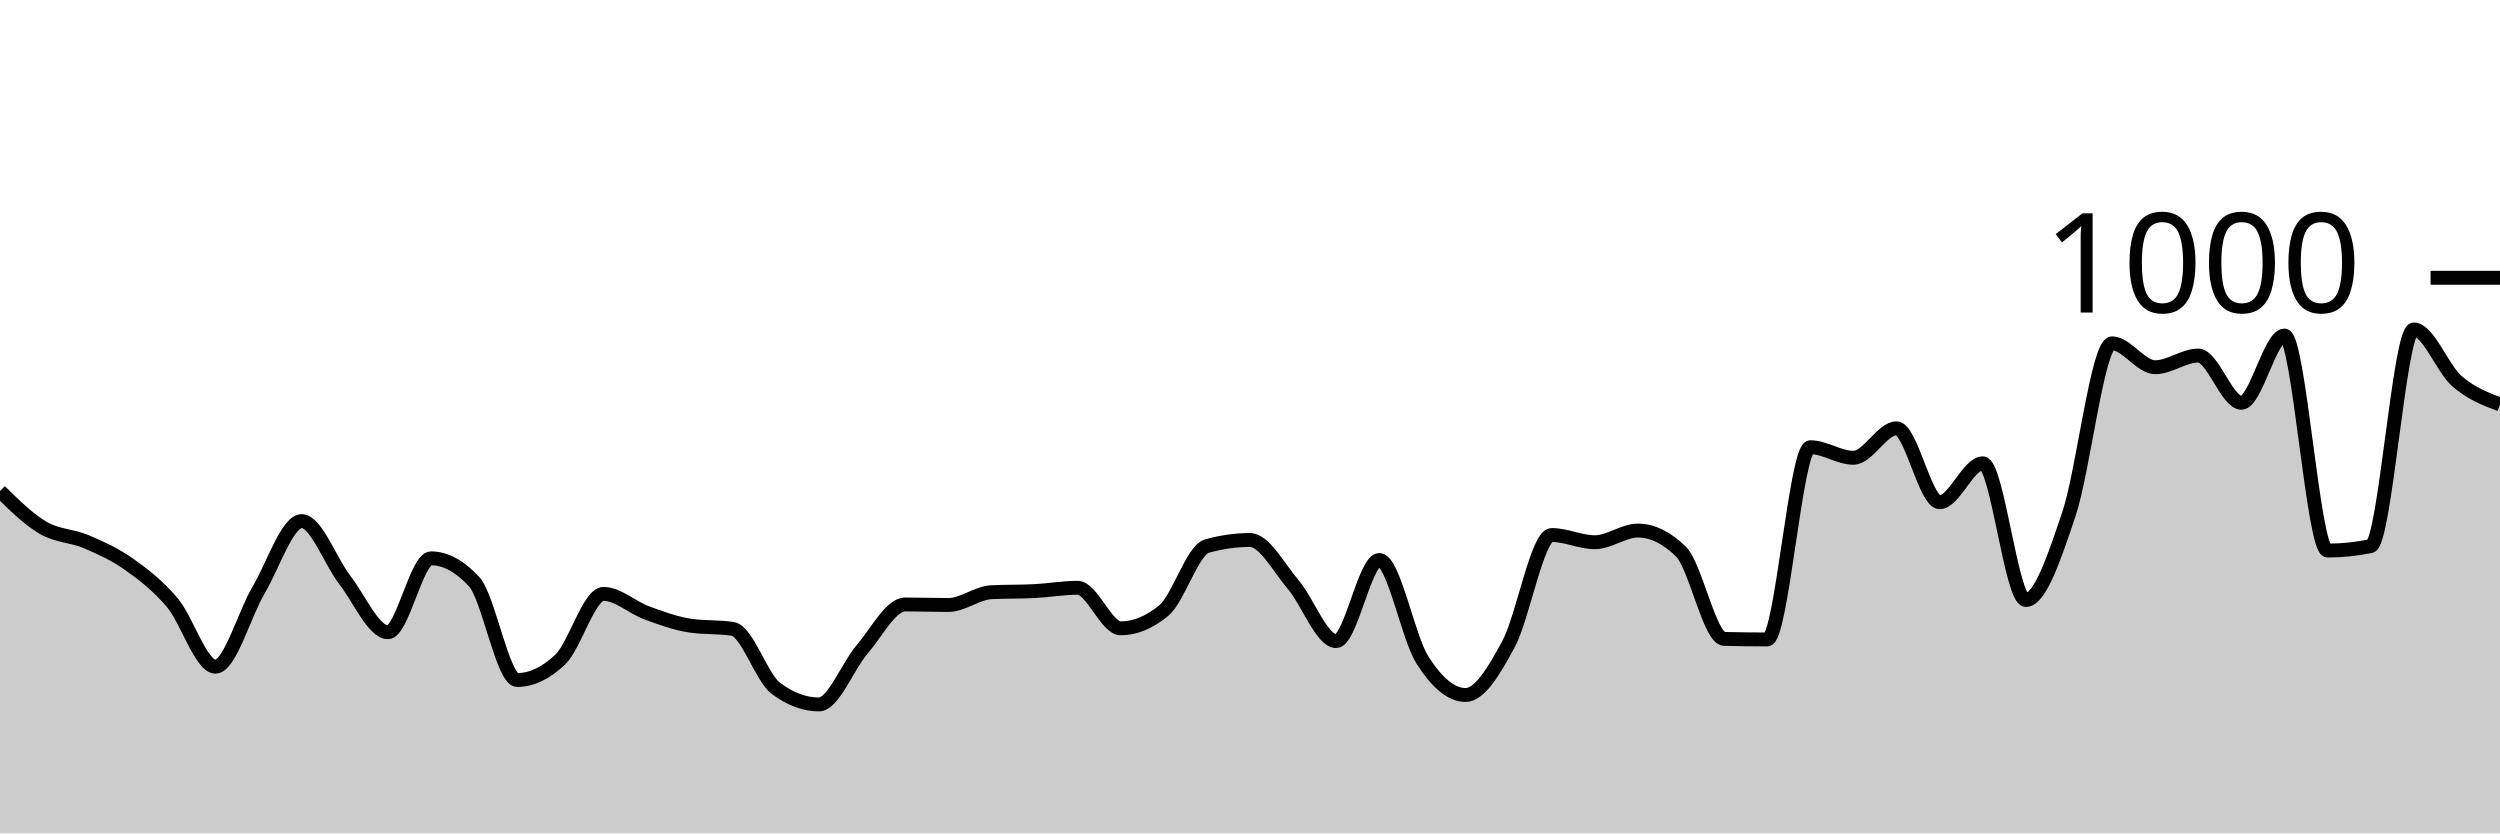
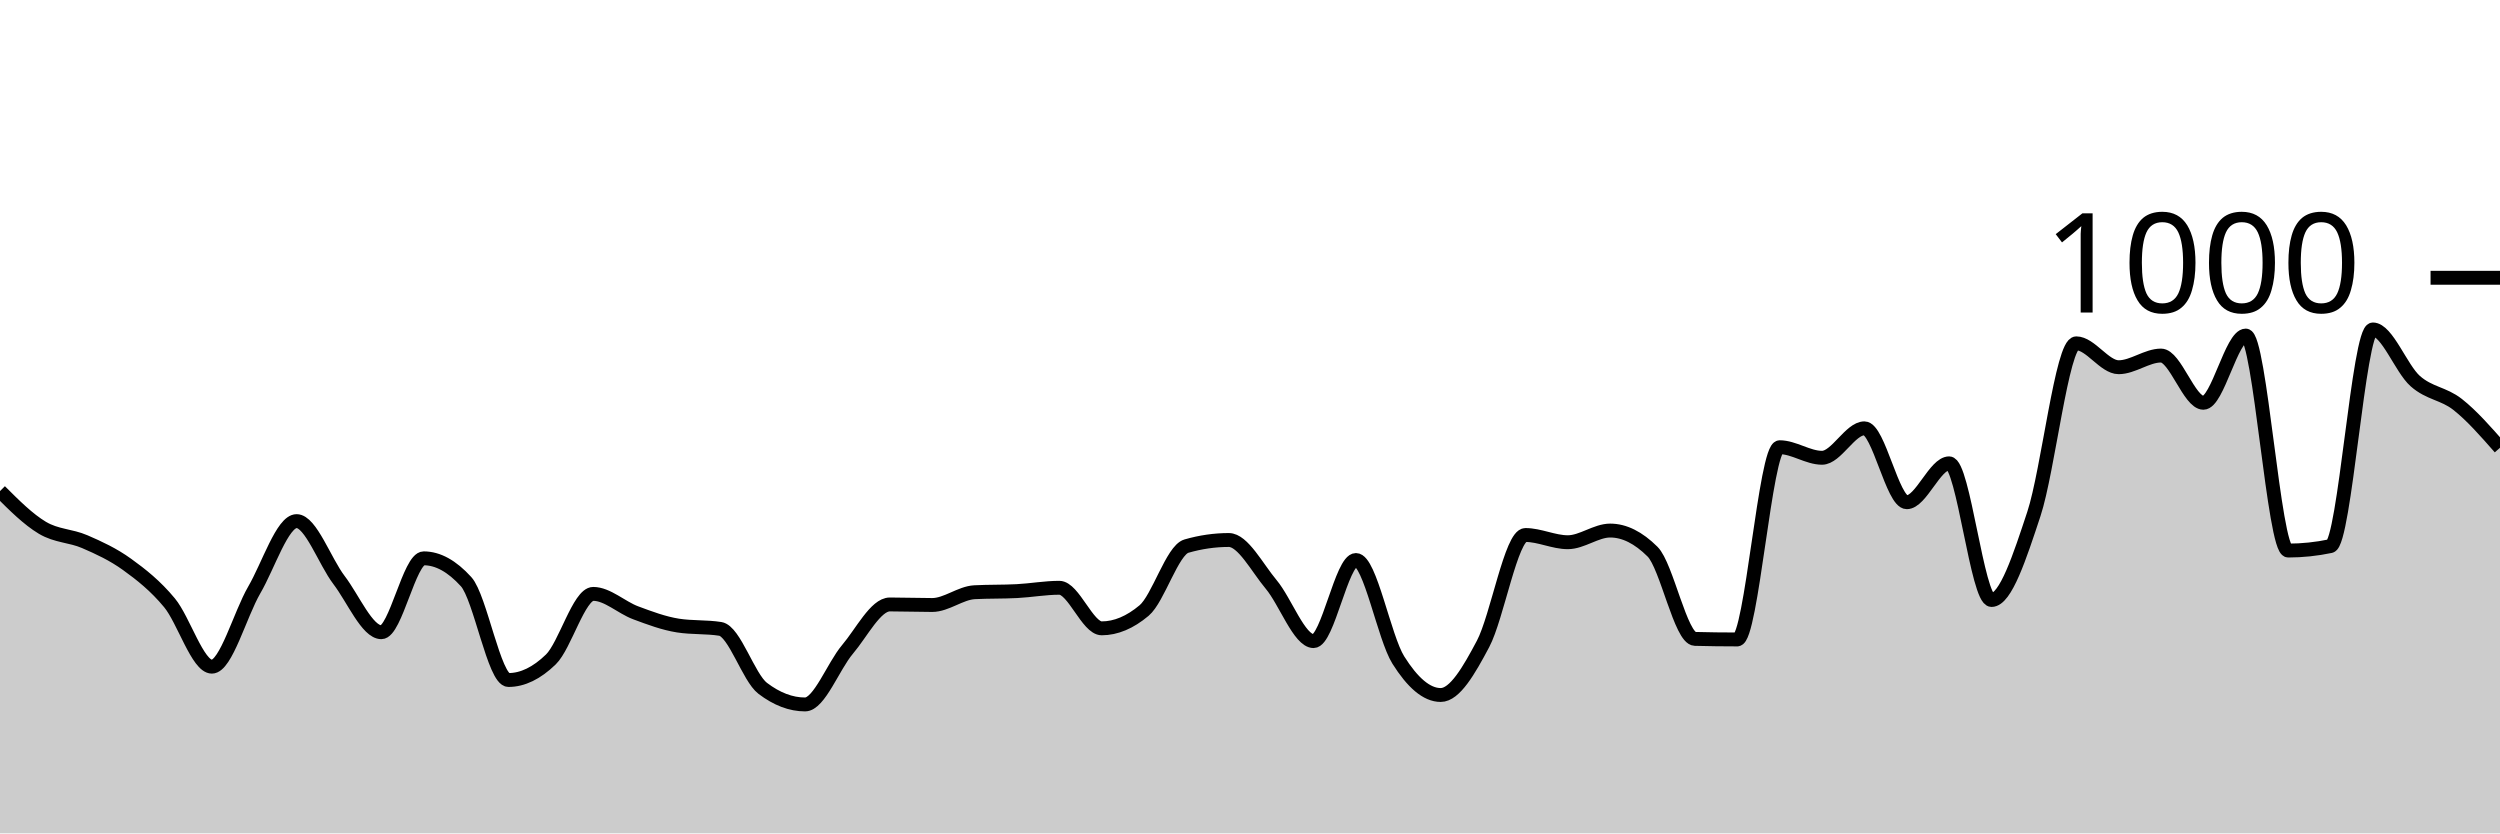
<svg xmlns="http://www.w3.org/2000/svg" viewBox="0 0 180 60">
  <g transform="translate(0,20)">
-     <path class="area" fill="rgba(0, 0, 0, 0.2)" d="M0,15.36C1.034,16.377,2.069,17.393,3.103,18C4.138,18.607,5.172,18.56,6.207,19C7.241,19.44,8.276,19.907,9.31,20.64C10.345,21.373,11.379,22.173,12.414,23.4C13.448,24.627,14.483,28,15.517,28C16.552,28,17.586,24.227,18.621,22.48C19.655,20.733,20.69,17.52,21.724,17.52C22.759,17.52,23.793,20.427,24.828,21.76C25.862,23.093,26.897,25.52,27.931,25.52C28.966,25.52,30,20.2,31.034,20.2C32.069,20.2,33.103,20.76,34.138,21.88C35.172,23,36.207,28.96,37.241,28.96C38.276,28.96,39.31,28.467,40.345,27.48C41.379,26.493,42.414,22.76,43.448,22.76C44.483,22.76,45.517,23.74,46.552,24.12C47.586,24.5,48.621,24.88,49.655,25.04C50.69,25.2,51.724,25.12,52.759,25.28C53.793,25.44,54.828,28.787,55.862,29.56C56.897,30.333,57.931,30.72,58.966,30.72C60,30.72,61.034,27.96,62.069,26.76C63.103,25.56,64.138,23.52,65.172,23.52C66.207,23.52,67.241,23.56,68.276,23.56C69.31,23.56,70.345,22.693,71.379,22.64C72.414,22.587,73.448,22.613,74.483,22.56C75.517,22.507,76.552,22.32,77.586,22.32C78.621,22.32,79.655,25.24,80.69,25.24C81.724,25.24,82.759,24.813,83.793,23.96C84.828,23.107,85.862,19.613,86.897,19.32C87.931,19.027,88.966,18.88,90,18.88C91.034,18.88,92.069,20.867,93.103,22.08C94.138,23.293,95.172,26.16,96.207,26.16C97.241,26.16,98.276,20.32,99.31,20.32C100.345,20.32,101.379,25.9,102.414,27.52C103.448,29.14,104.483,30.04,105.517,30.04C106.552,30.04,107.586,28.28,108.621,26.36C109.655,24.44,110.69,18.52,111.724,18.52C112.759,18.52,113.793,19.04,114.828,19.04C115.862,19.04,116.897,18.2,117.931,18.2C118.966,18.2,120,18.707,121.034,19.72C122.069,20.733,123.103,25.973,124.138,26C125.172,26.027,126.207,26.04,127.241,26.04C128.276,26.04,129.31,12.2,130.345,12.2C131.379,12.2,132.414,12.96,133.448,12.96C134.483,12.96,135.517,10.84,136.552,10.84C137.586,10.84,138.621,16.16,139.655,16.16C140.69,16.16,141.724,13.36,142.759,13.36C143.793,13.36,144.828,23.2,145.862,23.2C146.897,23.2,147.931,20.08,148.966,17C150,13.92,151.034,4.72,152.069,4.72C153.103,4.72,154.138,6.44,155.172,6.44C156.207,6.44,157.241,5.6,158.276,5.6C159.31,5.6,160.345,9,161.379,9C162.414,9,163.448,4.16,164.483,4.16C165.517,4.16,166.552,19.64,167.586,19.64C168.621,19.64,169.655,19.533,170.69,19.32C171.724,19.107,172.759,3.72,173.793,3.72C174.828,3.72,175.862,6.54,176.897,7.44C177.931,8.34,178.966,8.73,180,9.12L180,40C178.966,40,177.931,40,176.897,40C175.862,40,174.828,40,173.793,40C172.759,40,171.724,40,170.69,40C169.655,40,168.621,40,167.586,40C166.552,40,165.517,40,164.483,40C163.448,40,162.414,40,161.379,40C160.345,40,159.31,40,158.276,40C157.241,40,156.207,40,155.172,40C154.138,40,153.103,40,152.069,40C151.034,40,150,40,148.966,40C147.931,40,146.897,40,145.862,40C144.828,40,143.793,40,142.759,40C141.724,40,140.69,40,139.655,40C138.621,40,137.586,40,136.552,40C135.517,40,134.483,40,133.448,40C132.414,40,131.379,40,130.345,40C129.31,40,128.276,40,127.241,40C126.207,40,125.172,40,124.138,40C123.103,40,122.069,40,121.034,40C120,40,118.966,40,117.931,40C116.897,40,115.862,40,114.828,40C113.793,40,112.759,40,111.724,40C110.69,40,109.655,40,108.621,40C107.586,40,106.552,40,105.517,40C104.483,40,103.448,40,102.414,40C101.379,40,100.345,40,99.31,40C98.276,40,97.241,40,96.207,40C95.172,40,94.138,40,93.103,40C92.069,40,91.034,40,90,40C88.966,40,87.931,40,86.897,40C85.862,40,84.828,40,83.793,40C82.759,40,81.724,40,80.69,40C79.655,40,78.621,40,77.586,40C76.552,40,75.517,40,74.483,40C73.448,40,72.414,40,71.379,40C70.345,40,69.31,40,68.276,40C67.241,40,66.207,40,65.172,40C64.138,40,63.103,40,62.069,40C61.034,40,60,40,58.966,40C57.931,40,56.897,40,55.862,40C54.828,40,53.793,40,52.759,40C51.724,40,50.69,40,49.655,40C48.621,40,47.586,40,46.552,40C45.517,40,44.483,40,43.448,40C42.414,40,41.379,40,40.345,40C39.31,40,38.276,40,37.241,40C36.207,40,35.172,40,34.138,40C33.103,40,32.069,40,31.034,40C30,40,28.966,40,27.931,40C26.897,40,25.862,40,24.828,40C23.793,40,22.759,40,21.724,40C20.69,40,19.655,40,18.621,40C17.586,40,16.552,40,15.517,40C14.483,40,13.448,40,12.414,40C11.379,40,10.345,40,9.31,40C8.276,40,7.241,40,6.207,40C5.172,40,4.138,40,3.103,40C2.069,40,1.034,40,0,40Z" />
-     <path class="line" stroke="black" fill="none" d="M0,15.36C1.034,16.377,2.069,17.393,3.103,18C4.138,18.607,5.172,18.56,6.207,19C7.241,19.44,8.276,19.907,9.31,20.64C10.345,21.373,11.379,22.173,12.414,23.4C13.448,24.627,14.483,28,15.517,28C16.552,28,17.586,24.227,18.621,22.48C19.655,20.733,20.69,17.52,21.724,17.52C22.759,17.52,23.793,20.427,24.828,21.76C25.862,23.093,26.897,25.52,27.931,25.52C28.966,25.52,30,20.2,31.034,20.2C32.069,20.2,33.103,20.76,34.138,21.88C35.172,23,36.207,28.96,37.241,28.96C38.276,28.96,39.31,28.467,40.345,27.48C41.379,26.493,42.414,22.76,43.448,22.76C44.483,22.76,45.517,23.74,46.552,24.12C47.586,24.5,48.621,24.88,49.655,25.04C50.69,25.2,51.724,25.12,52.759,25.28C53.793,25.44,54.828,28.787,55.862,29.56C56.897,30.333,57.931,30.72,58.966,30.72C60,30.72,61.034,27.96,62.069,26.76C63.103,25.56,64.138,23.52,65.172,23.52C66.207,23.52,67.241,23.56,68.276,23.56C69.31,23.56,70.345,22.693,71.379,22.64C72.414,22.587,73.448,22.613,74.483,22.56C75.517,22.507,76.552,22.32,77.586,22.32C78.621,22.32,79.655,25.24,80.69,25.24C81.724,25.24,82.759,24.813,83.793,23.96C84.828,23.107,85.862,19.613,86.897,19.32C87.931,19.027,88.966,18.88,90,18.88C91.034,18.88,92.069,20.867,93.103,22.08C94.138,23.293,95.172,26.16,96.207,26.16C97.241,26.16,98.276,20.32,99.31,20.32C100.345,20.32,101.379,25.9,102.414,27.52C103.448,29.14,104.483,30.04,105.517,30.04C106.552,30.04,107.586,28.28,108.621,26.36C109.655,24.44,110.69,18.52,111.724,18.52C112.759,18.52,113.793,19.04,114.828,19.04C115.862,19.04,116.897,18.2,117.931,18.2C118.966,18.2,120,18.707,121.034,19.72C122.069,20.733,123.103,25.973,124.138,26C125.172,26.027,126.207,26.04,127.241,26.04C128.276,26.04,129.31,12.2,130.345,12.2C131.379,12.2,132.414,12.96,133.448,12.96C134.483,12.96,135.517,10.84,136.552,10.84C137.586,10.84,138.621,16.16,139.655,16.16C140.69,16.16,141.724,13.36,142.759,13.36C143.793,13.36,144.828,23.2,145.862,23.2C146.897,23.2,147.931,20.08,148.966,17C150,13.92,151.034,4.72,152.069,4.72C153.103,4.72,154.138,6.44,155.172,6.44C156.207,6.44,157.241,5.6,158.276,5.6C159.31,5.6,160.345,9,161.379,9C162.414,9,163.448,4.16,164.483,4.16C165.517,4.16,166.552,19.64,167.586,19.64C168.621,19.64,169.655,19.533,170.69,19.32C171.724,19.107,172.759,3.72,173.793,3.72C174.828,3.72,175.862,6.54,176.897,7.44C177.931,8.34,178.966,8.73,180,9.12" />
+     <path class="area" fill="rgba(0, 0, 0, 0.2)" d="M0,15.36C1.017,16.377,2.034,17.393,3.051,18C4.068,18.607,5.085,18.56,6.102,19C7.119,19.44,8.136,19.907,9.153,20.64C10.169,21.373,11.186,22.173,12.203,23.4C13.22,24.627,14.237,28,15.254,28C16.271,28,17.288,24.227,18.305,22.48C19.322,20.733,20.339,17.52,21.356,17.52C22.373,17.52,23.39,20.427,24.407,21.76C25.424,23.093,26.441,25.52,27.458,25.52C28.475,25.52,29.492,20.2,30.508,20.2C31.525,20.2,32.542,20.76,33.559,21.88C34.576,23,35.593,28.96,36.61,28.96C37.627,28.96,38.644,28.467,39.661,27.48C40.678,26.493,41.695,22.76,42.712,22.76C43.729,22.76,44.746,23.74,45.763,24.12C46.78,24.5,47.797,24.88,48.814,25.04C49.831,25.2,50.847,25.12,51.864,25.28C52.881,25.44,53.898,28.787,54.915,29.56C55.932,30.333,56.949,30.72,57.966,30.72C58.983,30.72,60,27.96,61.017,26.76C62.034,25.56,63.051,23.52,64.068,23.52C65.085,23.52,66.102,23.56,67.119,23.56C68.136,23.56,69.153,22.693,70.169,22.64C71.186,22.587,72.203,22.613,73.22,22.56C74.237,22.507,75.254,22.32,76.271,22.32C77.288,22.32,78.305,25.24,79.322,25.24C80.339,25.24,81.356,24.813,82.373,23.96C83.39,23.107,84.407,19.613,85.424,19.32C86.441,19.027,87.458,18.88,88.475,18.88C89.492,18.88,90.508,20.867,91.525,22.08C92.542,23.293,93.559,26.16,94.576,26.16C95.593,26.16,96.61,20.32,97.627,20.32C98.644,20.32,99.661,25.9,100.678,27.52C101.695,29.14,102.712,30.04,103.729,30.04C104.746,30.04,105.763,28.28,106.78,26.36C107.797,24.44,108.814,18.52,109.831,18.52C110.847,18.52,111.864,19.04,112.881,19.04C113.898,19.04,114.915,18.2,115.932,18.2C116.949,18.2,117.966,18.707,118.983,19.72C120,20.733,121.017,25.973,122.034,26C123.051,26.027,124.068,26.04,125.085,26.04C126.102,26.04,127.119,12.2,128.136,12.2C129.153,12.2,130.169,12.96,131.186,12.96C132.203,12.96,133.22,10.84,134.237,10.84C135.254,10.84,136.271,16.16,137.288,16.16C138.305,16.16,139.322,13.36,140.339,13.36C141.356,13.36,142.373,23.2,143.39,23.2C144.407,23.2,145.424,20.08,146.441,17C147.458,13.92,148.475,4.72,149.492,4.72C150.508,4.72,151.525,6.44,152.542,6.44C153.559,6.44,154.576,5.6,155.593,5.6C156.61,5.6,157.627,9,158.644,9C159.661,9,160.678,4.16,161.695,4.16C162.712,4.16,163.729,19.64,164.746,19.64C165.763,19.64,166.78,19.533,167.797,19.32C168.814,19.107,169.831,3.72,170.847,3.72C171.864,3.72,172.881,6.54,173.898,7.44C174.915,8.34,175.932,8.32,176.949,9.12C177.966,9.92,178.983,11.08,180,12.24L180,40C178.983,40,177.966,40,176.949,40C175.932,40,174.915,40,173.898,40C172.881,40,171.864,40,170.847,40C169.831,40,168.814,40,167.797,40C166.78,40,165.763,40,164.746,40C163.729,40,162.712,40,161.695,40C160.678,40,159.661,40,158.644,40C157.627,40,156.61,40,155.593,40C154.576,40,153.559,40,152.542,40C151.525,40,150.508,40,149.492,40C148.475,40,147.458,40,146.441,40C145.424,40,144.407,40,143.39,40C142.373,40,141.356,40,140.339,40C139.322,40,138.305,40,137.288,40C136.271,40,135.254,40,134.237,40C133.22,40,132.203,40,131.186,40C130.169,40,129.153,40,128.136,40C127.119,40,126.102,40,125.085,40C124.068,40,123.051,40,122.034,40C121.017,40,120,40,118.983,40C117.966,40,116.949,40,115.932,40C114.915,40,113.898,40,112.881,40C111.864,40,110.847,40,109.831,40C108.814,40,107.797,40,106.78,40C105.763,40,104.746,40,103.729,40C102.712,40,101.695,40,100.678,40C99.661,40,98.644,40,97.627,40C96.61,40,95.593,40,94.576,40C93.559,40,92.542,40,91.525,40C90.508,40,89.492,40,88.475,40C87.458,40,86.441,40,85.424,40C84.407,40,83.39,40,82.373,40C81.356,40,80.339,40,79.322,40C78.305,40,77.288,40,76.271,40C75.254,40,74.237,40,73.22,40C72.203,40,71.186,40,70.169,40C69.153,40,68.136,40,67.119,40C66.102,40,65.085,40,64.068,40C63.051,40,62.034,40,61.017,40C60,40,58.983,40,57.966,40C56.949,40,55.932,40,54.915,40C53.898,40,52.881,40,51.864,40C50.847,40,49.831,40,48.814,40C47.797,40,46.78,40,45.763,40C44.746,40,43.729,40,42.712,40C41.695,40,40.678,40,39.661,40C38.644,40,37.627,40,36.61,40C35.593,40,34.576,40,33.559,40C32.542,40,31.525,40,30.508,40C29.492,40,28.475,40,27.458,40C26.441,40,25.424,40,24.407,40C23.39,40,22.373,40,21.356,40C20.339,40,19.322,40,18.305,40C17.288,40,16.271,40,15.254,40C14.237,40,13.22,40,12.203,40C11.186,40,10.169,40,9.153,40C8.136,40,7.119,40,6.102,40C5.085,40,4.068,40,3.051,40C2.034,40,1.017,40,0,40Z" />
+     <path class="line" stroke="black" fill="none" d="M0,15.36C1.017,16.377,2.034,17.393,3.051,18C4.068,18.607,5.085,18.56,6.102,19C7.119,19.44,8.136,19.907,9.153,20.64C10.169,21.373,11.186,22.173,12.203,23.4C13.22,24.627,14.237,28,15.254,28C16.271,28,17.288,24.227,18.305,22.48C19.322,20.733,20.339,17.52,21.356,17.52C22.373,17.52,23.39,20.427,24.407,21.76C25.424,23.093,26.441,25.52,27.458,25.52C28.475,25.52,29.492,20.2,30.508,20.2C31.525,20.2,32.542,20.76,33.559,21.88C34.576,23,35.593,28.96,36.61,28.96C37.627,28.96,38.644,28.467,39.661,27.48C40.678,26.493,41.695,22.76,42.712,22.76C43.729,22.76,44.746,23.74,45.763,24.12C46.78,24.5,47.797,24.88,48.814,25.04C49.831,25.2,50.847,25.12,51.864,25.28C52.881,25.44,53.898,28.787,54.915,29.56C55.932,30.333,56.949,30.72,57.966,30.72C58.983,30.72,60,27.96,61.017,26.76C62.034,25.56,63.051,23.52,64.068,23.52C65.085,23.52,66.102,23.56,67.119,23.56C68.136,23.56,69.153,22.693,70.169,22.64C71.186,22.587,72.203,22.613,73.22,22.56C74.237,22.507,75.254,22.32,76.271,22.32C77.288,22.32,78.305,25.24,79.322,25.24C80.339,25.24,81.356,24.813,82.373,23.96C83.39,23.107,84.407,19.613,85.424,19.32C86.441,19.027,87.458,18.88,88.475,18.88C89.492,18.88,90.508,20.867,91.525,22.08C92.542,23.293,93.559,26.16,94.576,26.16C95.593,26.16,96.61,20.32,97.627,20.32C98.644,20.32,99.661,25.9,100.678,27.52C101.695,29.14,102.712,30.04,103.729,30.04C104.746,30.04,105.763,28.28,106.78,26.36C107.797,24.44,108.814,18.52,109.831,18.52C110.847,18.52,111.864,19.04,112.881,19.04C113.898,19.04,114.915,18.2,115.932,18.2C116.949,18.2,117.966,18.707,118.983,19.72C120,20.733,121.017,25.973,122.034,26C123.051,26.027,124.068,26.04,125.085,26.04C126.102,26.04,127.119,12.2,128.136,12.2C129.153,12.2,130.169,12.96,131.186,12.96C132.203,12.96,133.22,10.84,134.237,10.84C135.254,10.84,136.271,16.16,137.288,16.16C138.305,16.16,139.322,13.36,140.339,13.36C141.356,13.36,142.373,23.2,143.39,23.2C144.407,23.2,145.424,20.08,146.441,17C147.458,13.92,148.475,4.72,149.492,4.72C150.508,4.72,151.525,6.44,152.542,6.44C153.559,6.44,154.576,5.6,155.593,5.6C156.61,5.6,157.627,9,158.644,9C159.661,9,160.678,4.16,161.695,4.16C162.712,4.16,163.729,19.64,164.746,19.64C165.763,19.64,166.78,19.533,167.797,19.32C168.814,19.107,169.831,3.72,170.847,3.72C171.864,3.72,172.881,6.54,173.898,7.44C174.915,8.34,175.932,8.32,176.949,9.12C177.966,9.92,178.983,11.08,180,12.24" />
    <path class="axis-ceiling" stroke-width="1" stroke="black" fill="none" d="M175,0L180,0" />
    <text class="axis-ceiling-label" font-family="sans-serif" text-anchor="end" font-size="10px" x="170" y="2.5">1000</text>
  </g>
</svg>
